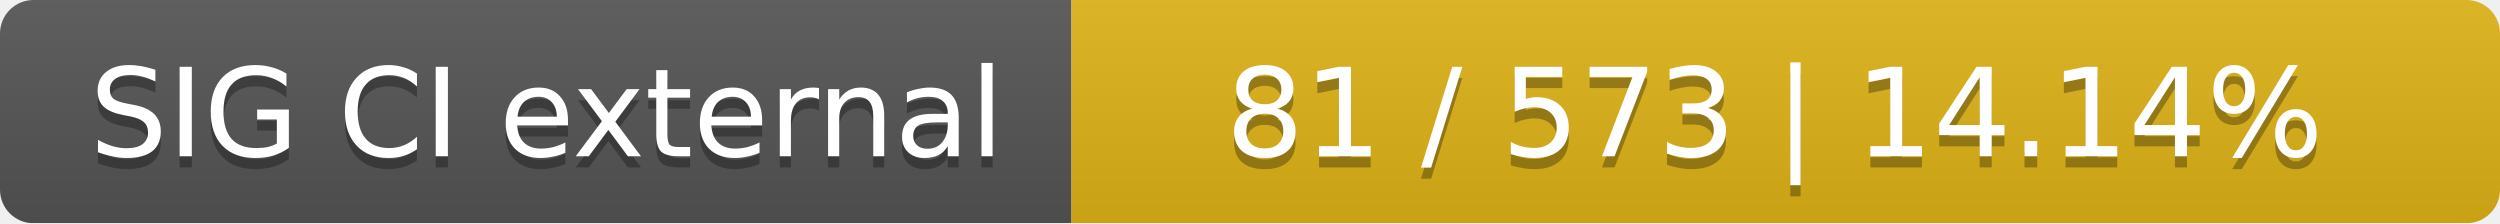
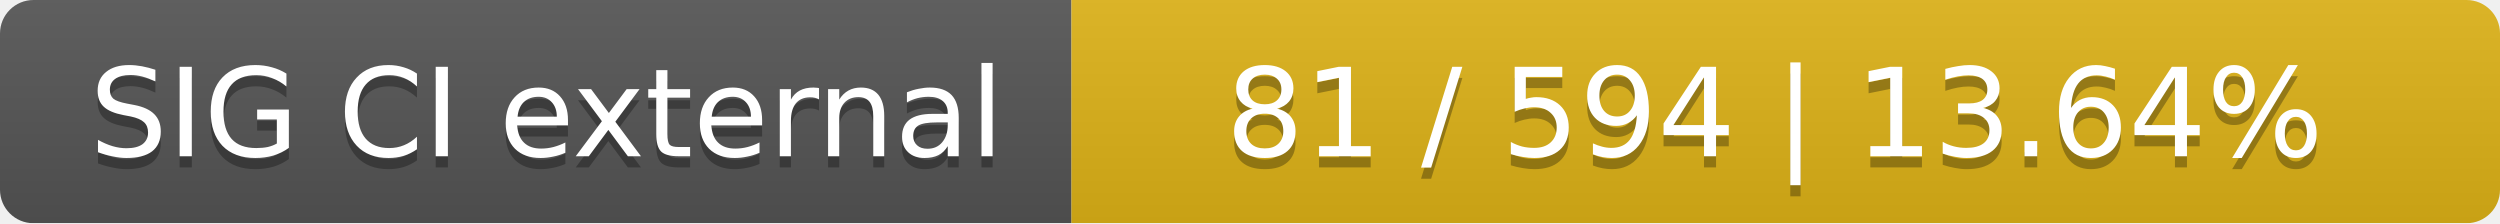
<svg xmlns="http://www.w3.org/2000/svg" width="224" height="20">
  <linearGradient id="smooth" x2="0" y2="100%">
    <stop offset="0" stop-color="#bbb" stop-opacity=".1" />
    <stop offset="1" stop-opacity=".1" />
  </linearGradient>
  <mask id="round">
    <rect width="224" height="20" rx="3" fill="#fff" />
  </mask>
  <g mask="url(#round)">
    <rect width="96" height="20" fill="#555" />
    <rect x="96" width="128" height="20" fill="#dfb317" />
    <rect width="224" height="20" fill="url(#smooth)" />
  </g>
  <g fill="#fff" text-anchor="middle" font-family="DejaVu Sans,Verdana,Geneva,sans-serif" font-size="11">
    <text x="49" y="15" fill="#010101" fill-opacity=".3">SIG CI external</text>
    <text x="49" y="14">SIG CI external</text>
-     <text x="159" y="15" fill="#010101" fill-opacity=".3">81 / 573    |    14.14%</text>
-     <text x="159" y="14">81 / 573    |    14.14%</text>
+     <text x="159" y="15" fill="#010101" fill-opacity=".3">81 / 594    |    13.64%</text>
+     <text x="159" y="14">81 / 594    |    13.64%</text>
  </g>
</svg>
